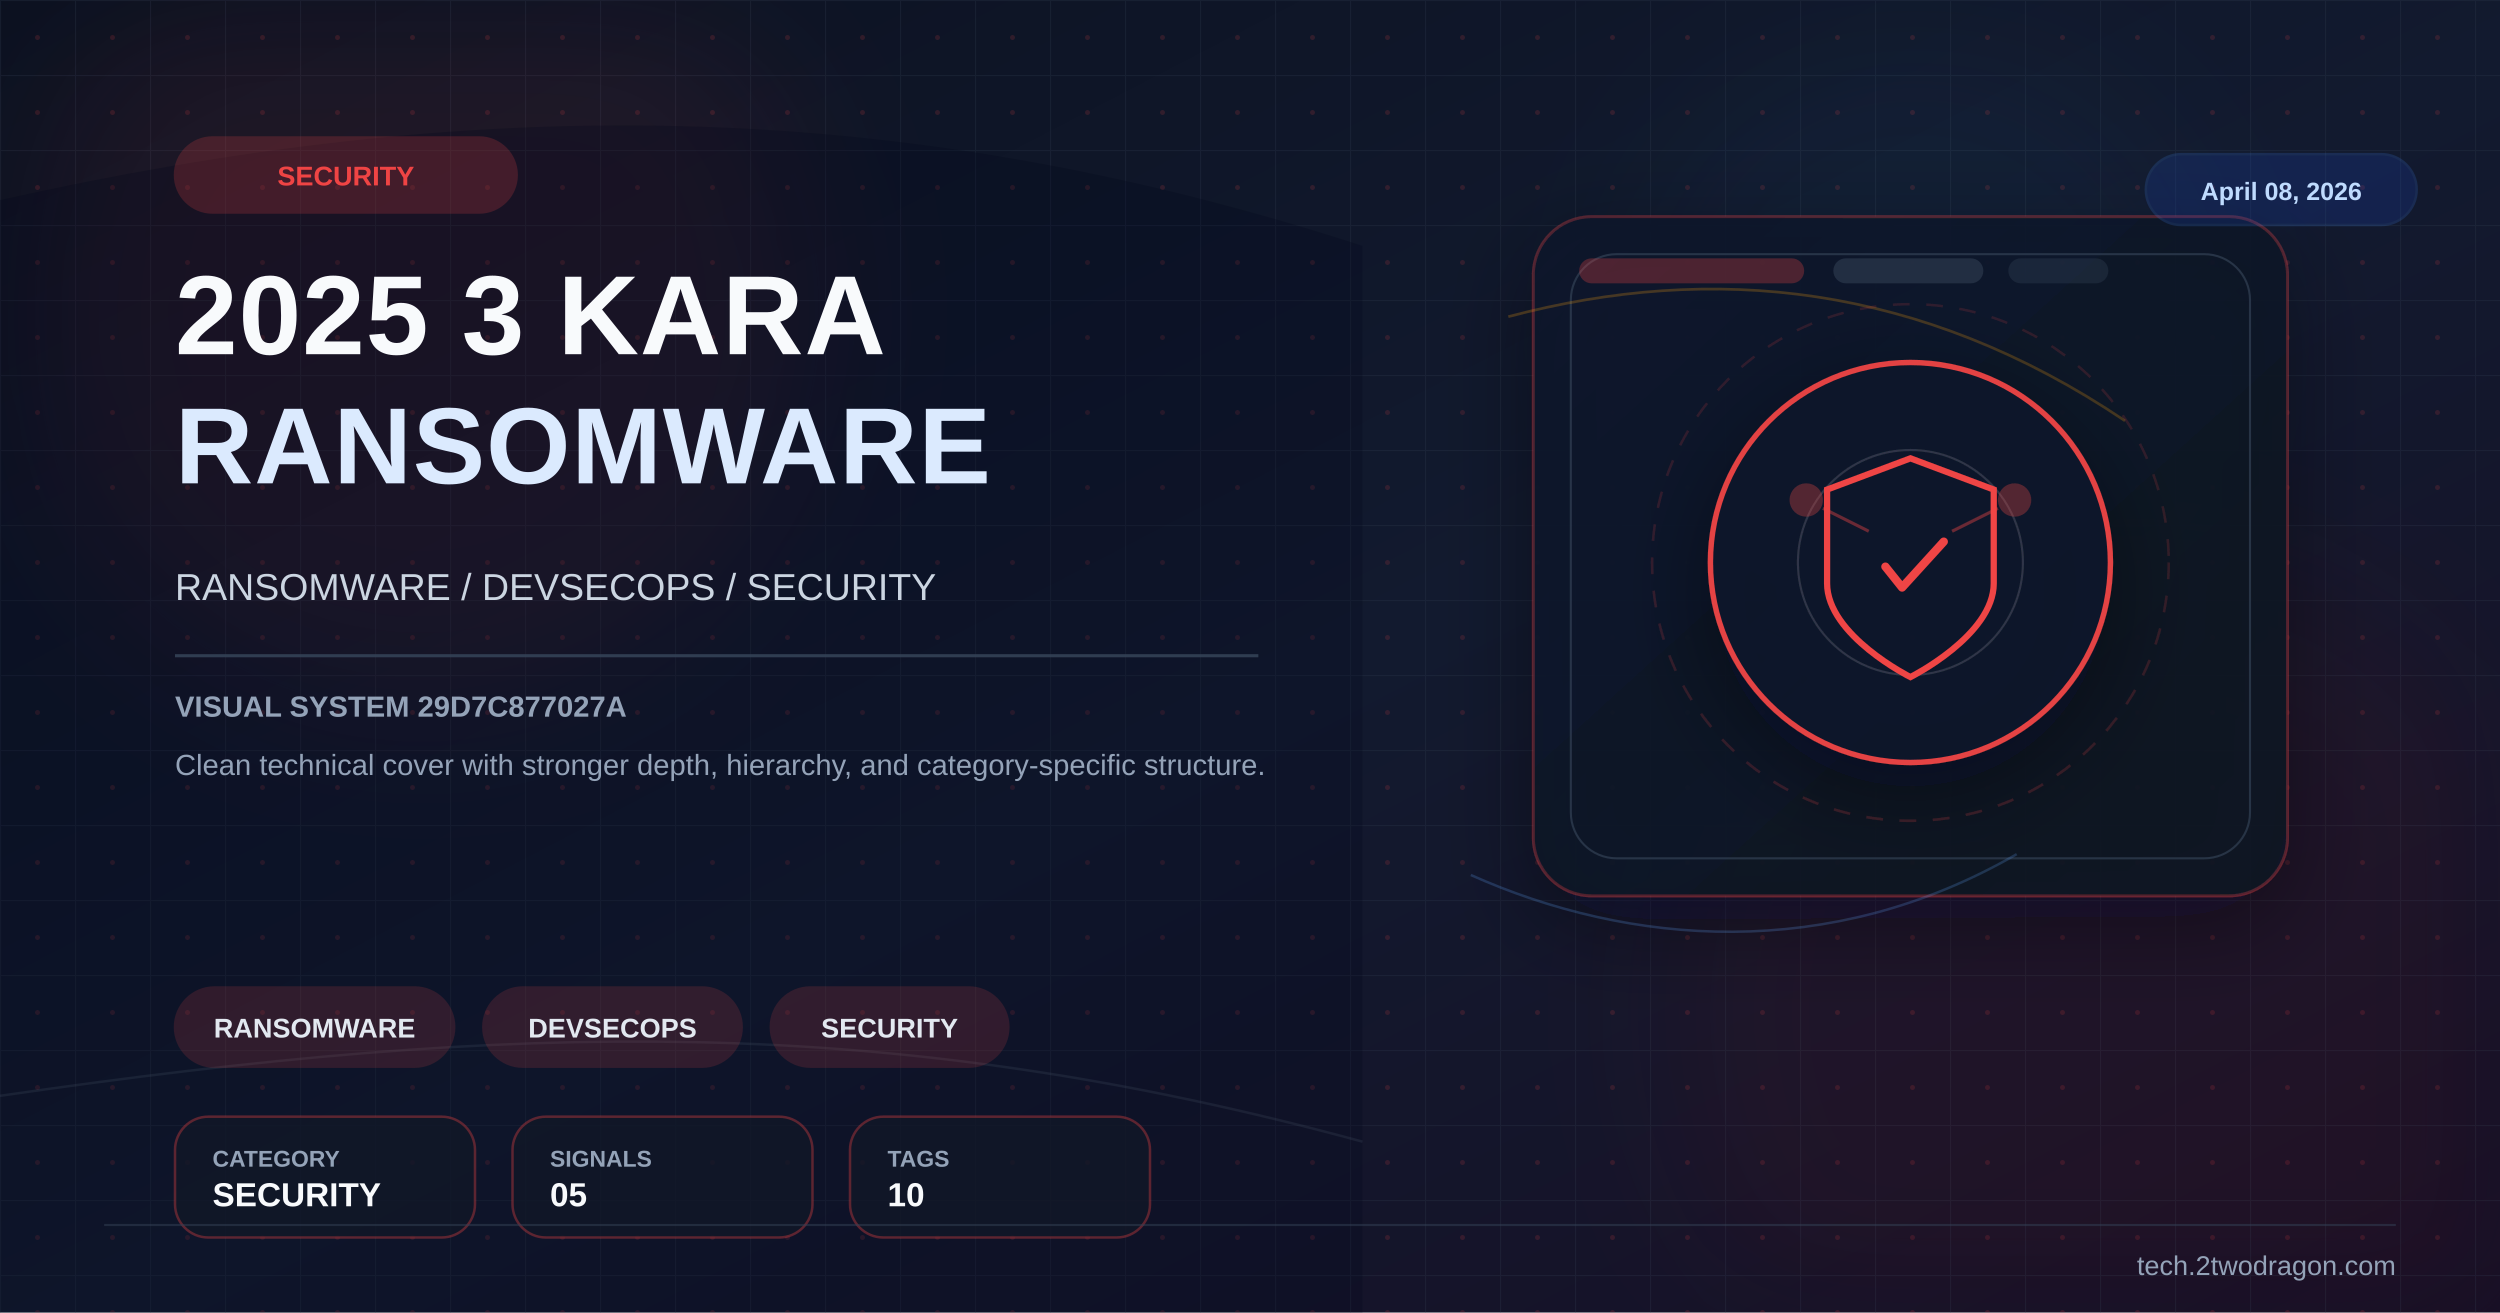
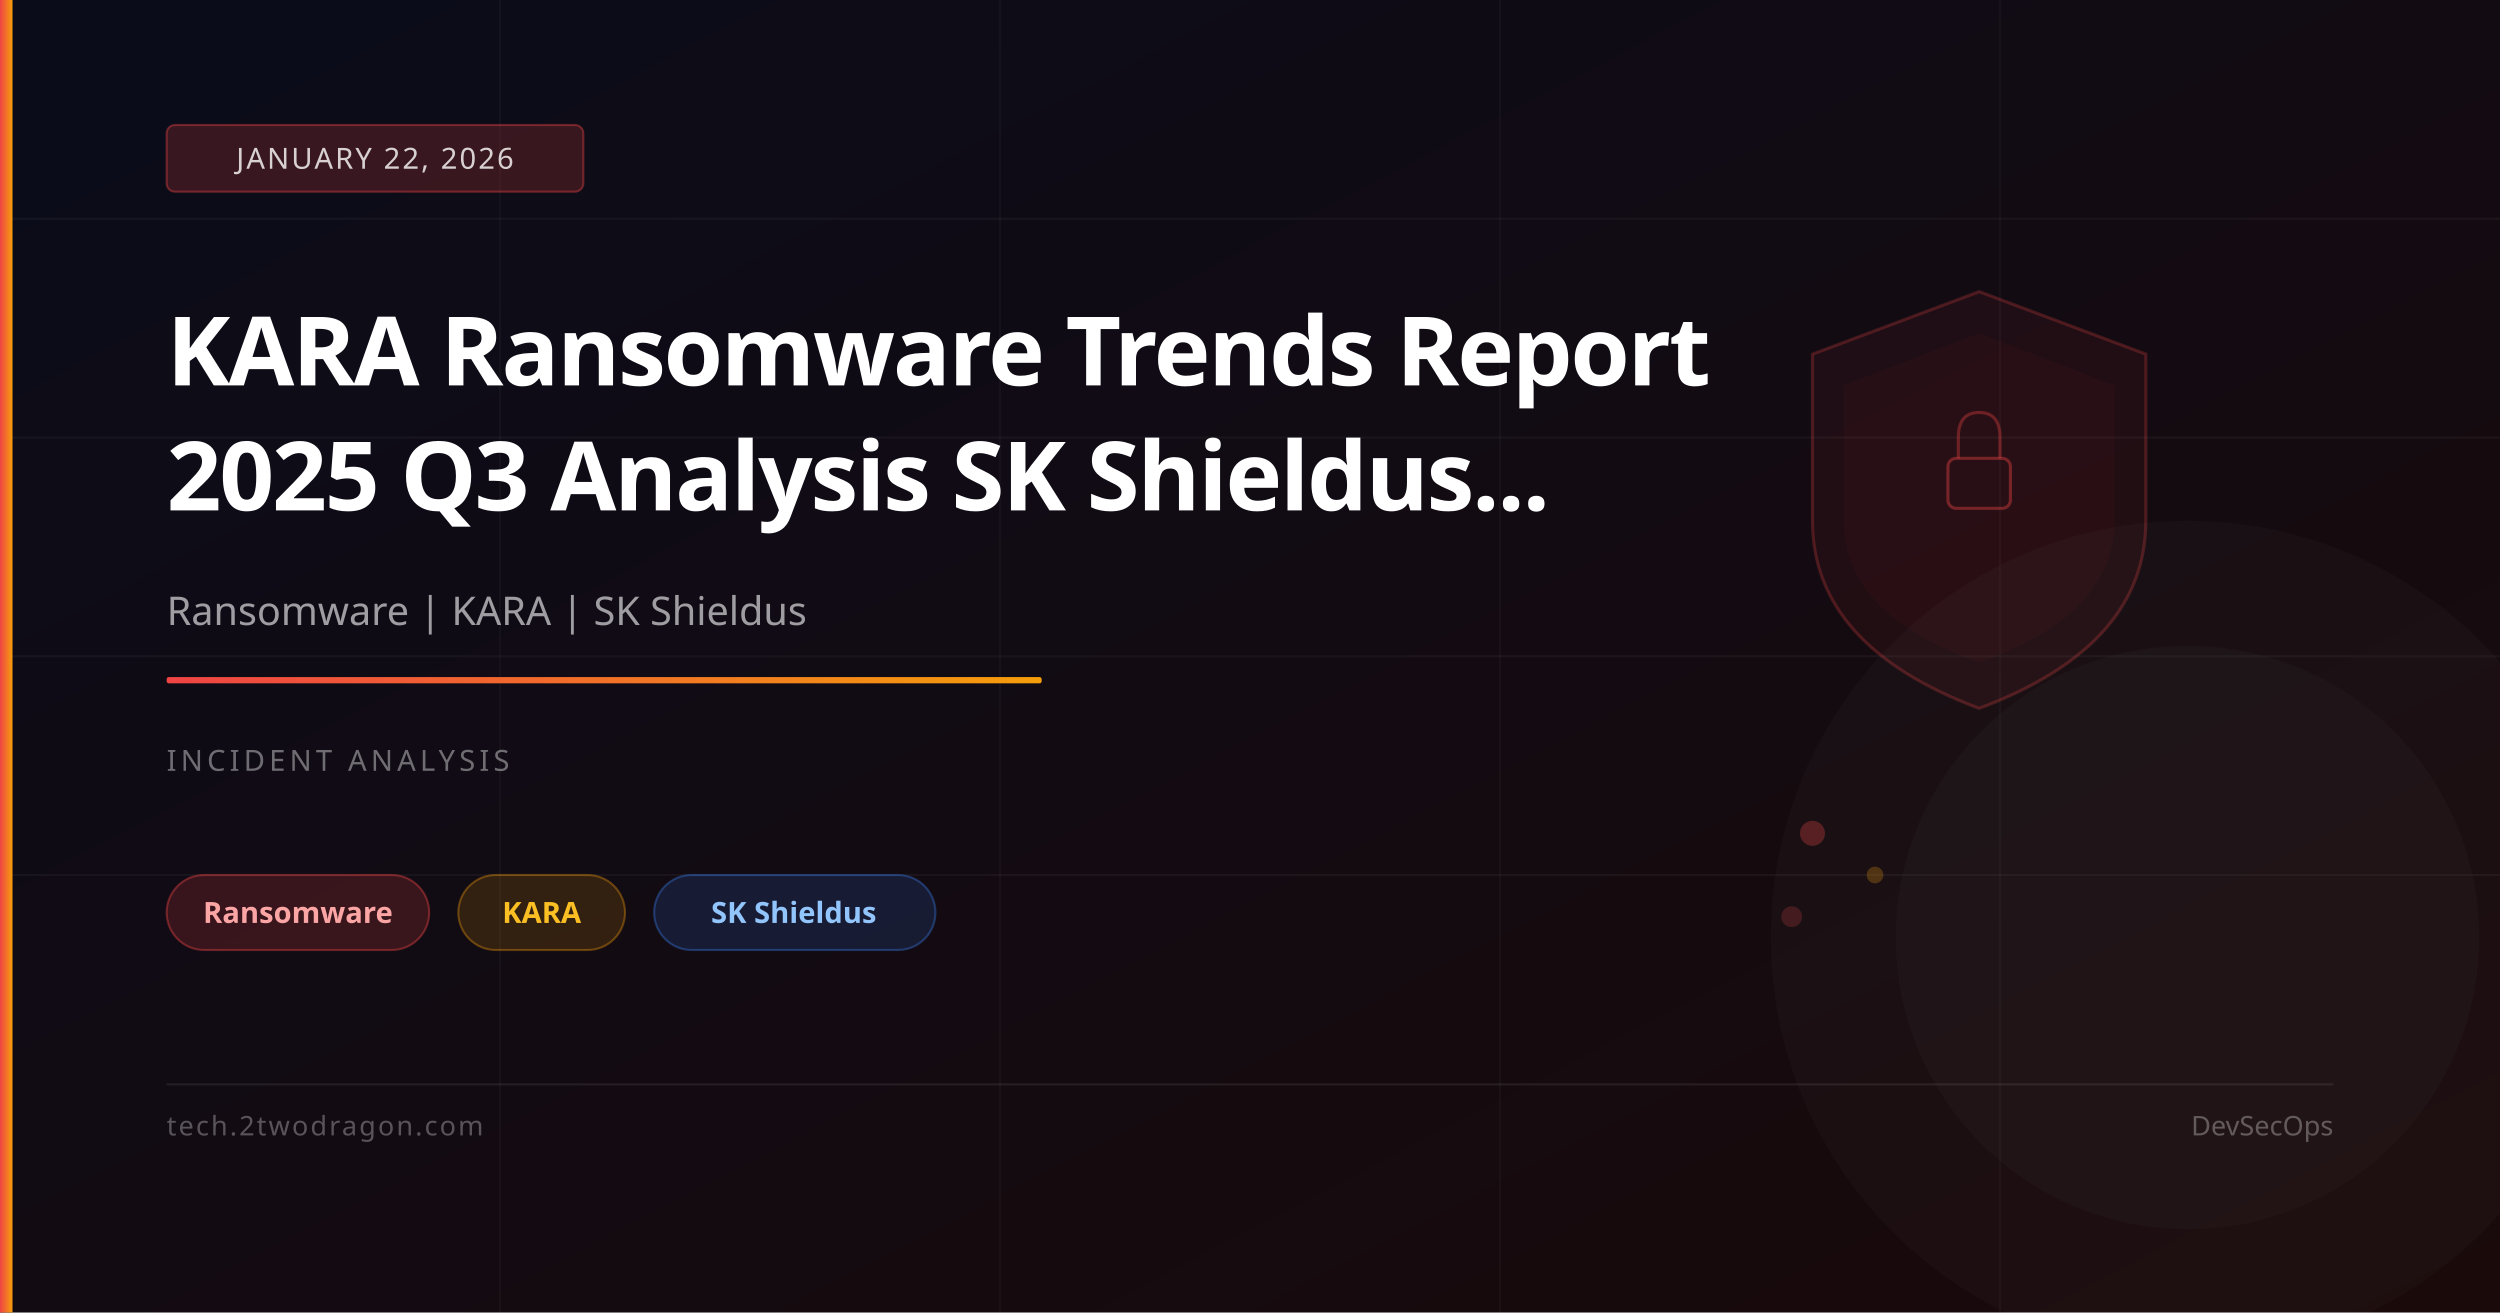
<svg xmlns="http://www.w3.org/2000/svg" viewBox="0 0 1200 630" width="1200" height="630">
  <defs>
    <linearGradient id="bg" x1="0%" y1="0%" x2="100%" y2="100%">
-       <stop offset="0%" stop-color="#0b1120" />
-       <stop offset="52%" stop-color="#121a2f" />
-       <stop offset="100%" stop-color="#170f25" />
+       <stop offset="0%" stop-color="#0a0c1a" />
+       <stop offset="100%" stop-color="#1a0a0a" />
    </linearGradient>
-     <linearGradient id="panel" x1="0%" y1="0%" x2="100%" y2="100%">
-       <stop offset="0%" stop-color="#0f172a" stop-opacity="0.96" />
-       <stop offset="100%" stop-color="#111827" stop-opacity="0.86" />
+     <linearGradient id="accent" x1="0%" y1="0%" x2="100%" y2="0%">
+       <stop offset="0%" stop-color="#ef4444" />
+       <stop offset="100%" stop-color="#f59e0b" />
    </linearGradient>
-     <pattern id="microGrid" x="0" y="0" width="36" height="36" patternUnits="userSpaceOnUse">
-       <path d="M36 0H0V36" fill="none" stroke="#334155" stroke-width="1" opacity="0.25" />
-       <circle cx="18" cy="18" r="1.2" fill="#ef4444" opacity="0.15" />
-     </pattern>
-     <filter id="glow" x="-40%" y="-40%" width="180%" height="180%">
-       <feGaussianBlur stdDeviation="10" result="blur" />
-       <feMerge>
-         <feMergeNode in="blur" />
-         <feMergeNode in="SourceGraphic" />
-       </feMerge>
-     </filter>
-     <filter id="sg" x="-30%" y="-30%" width="160%" height="160%">
-       <feGaussianBlur stdDeviation="36" />
-     </filter>
-     <filter id="shadow" x="-30%" y="-30%" width="180%" height="180%">
-       <feDropShadow dx="0" dy="14" stdDeviation="22" flood-color="#020617" flood-opacity="0.42" />
-     </filter>
  </defs>
  <rect width="1200" height="630" fill="url(#bg)" />
-   <rect width="1200" height="630" fill="url(#microGrid)" />
-   <circle cx="202" cy="150" r="190" fill="#ef4444" opacity="0.08" filter="url(#sg)" />
-   <circle cx="1020" cy="486" r="220" fill="#991b1b" opacity="0.08" filter="url(#sg)" />
-   <circle cx="920" cy="160" r="140" fill="#38bdf8" opacity="0.04" filter="url(#sg)" />
-   <path d="M0 96 C224 46 426 44 654 118 L654 630 L0 630 Z" fill="#020617" opacity="0.24" />
-   <path d="M0 526 C248 490 426 486 654 548" fill="none" stroke="#475569" stroke-width="1.2" opacity="0.22" />
-   <rect x="736" y="104" width="362" height="326" rx="28" fill="url(#panel)" stroke="#ef4444" stroke-opacity="0.28" stroke-width="1.4" filter="url(#shadow)" />
-   <rect x="754" y="122" width="326" height="290" rx="22" fill="none" stroke="#334155" stroke-opacity="0.7" stroke-width="1" />
-   <rect x="758" y="124" width="108" height="12" rx="6" fill="#ef4444" opacity="0.28" />
-   <rect x="880" y="124" width="72" height="12" rx="6" fill="#334155" opacity="0.55" />
-   <rect x="964" y="124" width="48" height="12" rx="6" fill="#334155" opacity="0.35" />
-   <path d="M724 152 C822 126 922 136 1020 202" fill="none" stroke="#f59e0b" stroke-width="1.3" opacity="0.24" />
-   <path d="M706 420 C782 454 878 462 968 410" fill="none" stroke="#60a5fa" stroke-width="1.2" opacity="0.22" />
-   <g transform="translate(917,270)" filter="url(#shadow)">
-     <circle r="96" fill="#0f172a" stroke="#ef4444" stroke-width="2.6" opacity="0.94" />
-     <circle r="124" fill="none" stroke="#ef4444" stroke-opacity="0.15" stroke-width="1.2" stroke-dasharray="8 8" />
-     <circle r="54" fill="none" stroke="#e2e8f0" stroke-opacity="0.15" stroke-width="1" />
-     <path d="M0,-50 L40,-35 L40,10 C40,35 0,55 0,55 C0,55 -40,35 -40,10 L-40,-35 Z" fill="none" stroke="#ef4444" stroke-width="3" />
-     <path d="M-12,2 L-4,12 L16,-10" stroke="#ef4444" stroke-width="4" fill="none" stroke-linecap="round" stroke-linejoin="round" />
-     <circle cx="-50" cy="-30" r="8" fill="#ef4444" opacity="0.3" />
-     <circle cx="50" cy="-30" r="8" fill="#ef4444" opacity="0.3" />
-     <line x1="-42" y1="-26" x2="-20" y2="-15" stroke="#ef4444" stroke-width="1.5" opacity="0.4" />
-     <line x1="42" y1="-26" x2="20" y2="-15" stroke="#ef4444" stroke-width="1.5" opacity="0.4" />
-   </g>
-   <g transform="translate(84 66)">
-     <rect width="164" height="36" rx="18" fill="#ef4444" opacity="0.2" stroke="#ef4444" stroke-width="1.2" />
-     <text x="82" y="23" font-family="Arial,sans-serif" font-size="13" font-weight="700" fill="#ef4444" text-anchor="middle">SECURITY</text>
-   </g>
-   <text x="84" y="170" font-family="Arial,sans-serif" font-size="54" font-weight="700" fill="#f8fafc" letter-spacing="0.5">2025 3 KARA</text>
-   <text x="84" y="232" font-family="Arial,sans-serif" font-size="52" font-weight="700" fill="#dbeafe" letter-spacing="0.5">RANSOMWARE</text>
-   <text x="84" y="288" font-family="Arial,sans-serif" font-size="18" fill="#cbd5e1">RANSOMWARE / DEVSECOPS / SECURITY</text>
-   <rect x="84" y="314" width="520" height="1.5" fill="#334155" opacity="0.9" />
-   <text x="84" y="344" font-family="Arial,sans-serif" font-size="14" font-weight="700" fill="#94a3b8">VISUAL SYSTEM 29D7C877027A</text>
-   <text x="84" y="372" font-family="Arial,sans-serif" font-size="14" fill="#94a3b8">Clean technical cover with stronger depth, hierarchy, and category-specific structure.</text>
-   <g transform="translate(84 474)">
-     <rect width="134" height="38" rx="19" fill="#ef4444" opacity="0.16" stroke="#ef4444" stroke-width="1.2" />
-     <text x="67.0" y="24" font-family="Arial,sans-serif" font-size="13" font-weight="700" fill="#e2e8f0" text-anchor="middle">RANSOMWARE</text>
-   </g>
-   <g transform="translate(232 474)">
-     <rect width="124" height="38" rx="19" fill="#ef4444" opacity="0.16" stroke="#ef4444" stroke-width="1.2" />
-     <text x="62.0" y="24" font-family="Arial,sans-serif" font-size="13" font-weight="700" fill="#e2e8f0" text-anchor="middle">DEVSECOPS</text>
-   </g>
-   <g transform="translate(370 474)">
-     <rect width="114" height="38" rx="19" fill="#ef4444" opacity="0.16" stroke="#ef4444" stroke-width="1.2" />
-     <text x="57.0" y="24" font-family="Arial,sans-serif" font-size="13" font-weight="700" fill="#e2e8f0" text-anchor="middle">SECURITY</text>
-   </g>
-   <g transform="translate(84 536)">
-     <rect width="144" height="58" rx="16" fill="#111827" fill-opacity="0.78" stroke="#ef4444" stroke-opacity="0.35" stroke-width="1.2" />
-     <text x="18" y="24" font-family="Arial,sans-serif" font-size="11" font-weight="700" fill="#94a3b8">CATEGORY</text>
-     <text x="18" y="43" font-family="Arial,sans-serif" font-size="16" font-weight="700" fill="#f8fafc">SECURITY</text>
-   </g>
-   <g transform="translate(246 536)">
-     <rect width="144" height="58" rx="16" fill="#111827" fill-opacity="0.78" stroke="#ef4444" stroke-opacity="0.35" stroke-width="1.2" />
-     <text x="18" y="24" font-family="Arial,sans-serif" font-size="11" font-weight="700" fill="#94a3b8">SIGNALS</text>
-     <text x="18" y="43" font-family="Arial,sans-serif" font-size="16" font-weight="700" fill="#f8fafc">05</text>
-   </g>
-   <g transform="translate(408 536)">
-     <rect width="144" height="58" rx="16" fill="#111827" fill-opacity="0.78" stroke="#ef4444" stroke-opacity="0.35" stroke-width="1.2" />
-     <text x="18" y="24" font-family="Arial,sans-serif" font-size="11" font-weight="700" fill="#94a3b8">TAGS</text>
-     <text x="18" y="43" font-family="Arial,sans-serif" font-size="16" font-weight="700" fill="#f8fafc">10</text>
-   </g>
-   <g transform="translate(1030 74)">
-     <rect width="130" height="34" rx="17" fill="#1d4ed8" opacity="0.18" stroke="#3b82f6" stroke-width="1.2" />
-     <text x="65" y="22" font-family="Arial,sans-serif" font-size="12" font-weight="700" fill="#bfdbfe" text-anchor="middle">April 08, 2026</text>
-   </g>
-   <line x1="50" y1="588" x2="1150" y2="588" stroke="#334155" stroke-width="1" opacity="0.5" />
-   <text x="1150" y="612" font-family="Arial,sans-serif" font-size="13" fill="#94a3b8" text-anchor="end">tech.2twodragon.com</text>
+   <line x1="0" y1="105" x2="1200" y2="105" stroke="rgba(255,255,255,0.04)" stroke-width="1" />
+   <line x1="0" y1="210" x2="1200" y2="210" stroke="rgba(255,255,255,0.04)" stroke-width="1" />
+   <line x1="0" y1="315" x2="1200" y2="315" stroke="rgba(255,255,255,0.04)" stroke-width="1" />
+   <line x1="0" y1="420" x2="1200" y2="420" stroke="rgba(255,255,255,0.04)" stroke-width="1" />
+   <line x1="240" y1="0" x2="240" y2="630" stroke="rgba(255,255,255,0.03)" stroke-width="1" />
+   <line x1="480" y1="0" x2="480" y2="630" stroke="rgba(255,255,255,0.03)" stroke-width="1" />
+   <line x1="720" y1="0" x2="720" y2="630" stroke="rgba(255,255,255,0.03)" stroke-width="1" />
+   <line x1="960" y1="0" x2="960" y2="630" stroke="rgba(255,255,255,0.03)" stroke-width="1" />
+   <path d="M950,140 L1030,170 L1030,250 Q1030,310 950,340 Q870,310 870,250 L870,170 Z" fill="rgba(239,68,68,0.06)" stroke="rgba(239,68,68,0.25)" stroke-width="1.5" />
+   <path d="M950,160 L1015,185 L1015,250 Q1015,295 950,318 Q885,295 885,250 L885,185 Z" fill="rgba(239,68,68,0.04)" />
+   <rect x="935" y="220" width="30" height="24" rx="4" fill="none" stroke="rgba(239,68,68,0.4)" stroke-width="1.5" />
+   <path d="M940,220 L940,210 Q940,198 950,198 Q960,198 960,210 L960,220" fill="none" stroke="rgba(239,68,68,0.35)" stroke-width="1.5" />
+   <circle cx="870" cy="400" r="6" fill="rgba(239,68,68,0.3)" />
+   <circle cx="900" cy="420" r="4" fill="rgba(245,158,11,0.25)" />
+   <circle cx="860" cy="440" r="5" fill="rgba(239,68,68,0.2)" />
+   <circle cx="1050" cy="450" r="200" fill="rgba(255,255,255,0.02)" />
+   <circle cx="1050" cy="450" r="140" fill="rgba(255,255,255,0.02)" />
+   <rect x="0" y="0" width="6" height="630" fill="url(#accent)" />
+   <rect x="80" y="60" width="200" height="32" rx="4" fill="rgba(239,68,68,0.2)" stroke="rgba(239,68,68,0.4)" stroke-width="1" />
+   <text x="180" y="81" font-family="system-ui,sans-serif" font-size="14" fill="rgba(255,255,255,0.8)" text-anchor="middle" letter-spacing="1">JANUARY 22, 2026</text>
+   <text x="80" y="185" font-family="system-ui,sans-serif" font-size="46" font-weight="700" fill="white" letter-spacing="-1">KARA Ransomware Trends Report</text>
+   <text x="80" y="245" font-family="system-ui,sans-serif" font-size="46" font-weight="700" fill="white" letter-spacing="-1">2025 Q3 Analysis SK Shieldus...</text>
+   <text x="80" y="300" font-family="system-ui,sans-serif" font-size="19" fill="rgba(255,255,255,0.6)">Ransomware | KARA | SK Shieldus</text>
+   <rect x="80" y="325" width="420" height="3" rx="1" fill="url(#accent)" />
+   <text x="80" y="370" font-family="system-ui,sans-serif" font-size="14" fill="rgba(255,255,255,0.4)" letter-spacing="2">INCIDENT ANALYSIS</text>
+   <rect x="80" y="420" width="126" height="36" rx="18" fill="rgba(239,68,68,0.18)" stroke="rgba(239,68,68,0.4)" stroke-width="1" />
+   <text x="143" y="443" font-family="system-ui,sans-serif" font-size="14" fill="#fca5a5" text-anchor="middle" font-weight="600">Ransomware</text>
+   <rect x="220" y="420" width="80" height="36" rx="18" fill="rgba(245,158,11,0.15)" stroke="rgba(245,158,11,0.35)" stroke-width="1" />
+   <text x="260" y="443" font-family="system-ui,sans-serif" font-size="14" fill="#fbbf24" text-anchor="middle" font-weight="600">KARA</text>
+   <rect x="314" y="420" width="135" height="36" rx="18" fill="rgba(59,130,246,0.15)" stroke="rgba(59,130,246,0.35)" stroke-width="1" />
+   <text x="381" y="443" font-family="system-ui,sans-serif" font-size="14" fill="#93c5fd" text-anchor="middle" font-weight="600">SK Shieldus</text>
+   <rect x="80" y="520" width="1040" height="1" fill="rgba(255,255,255,0.08)" />
+   <text x="80" y="545" font-family="system-ui,sans-serif" font-size="13" fill="rgba(255,255,255,0.3)" letter-spacing="1">tech.2twodragon.com</text>
+   <text x="1120" y="545" font-family="system-ui,sans-serif" font-size="13" fill="rgba(255,255,255,0.3)" text-anchor="end">DevSecOps</text>
</svg>
